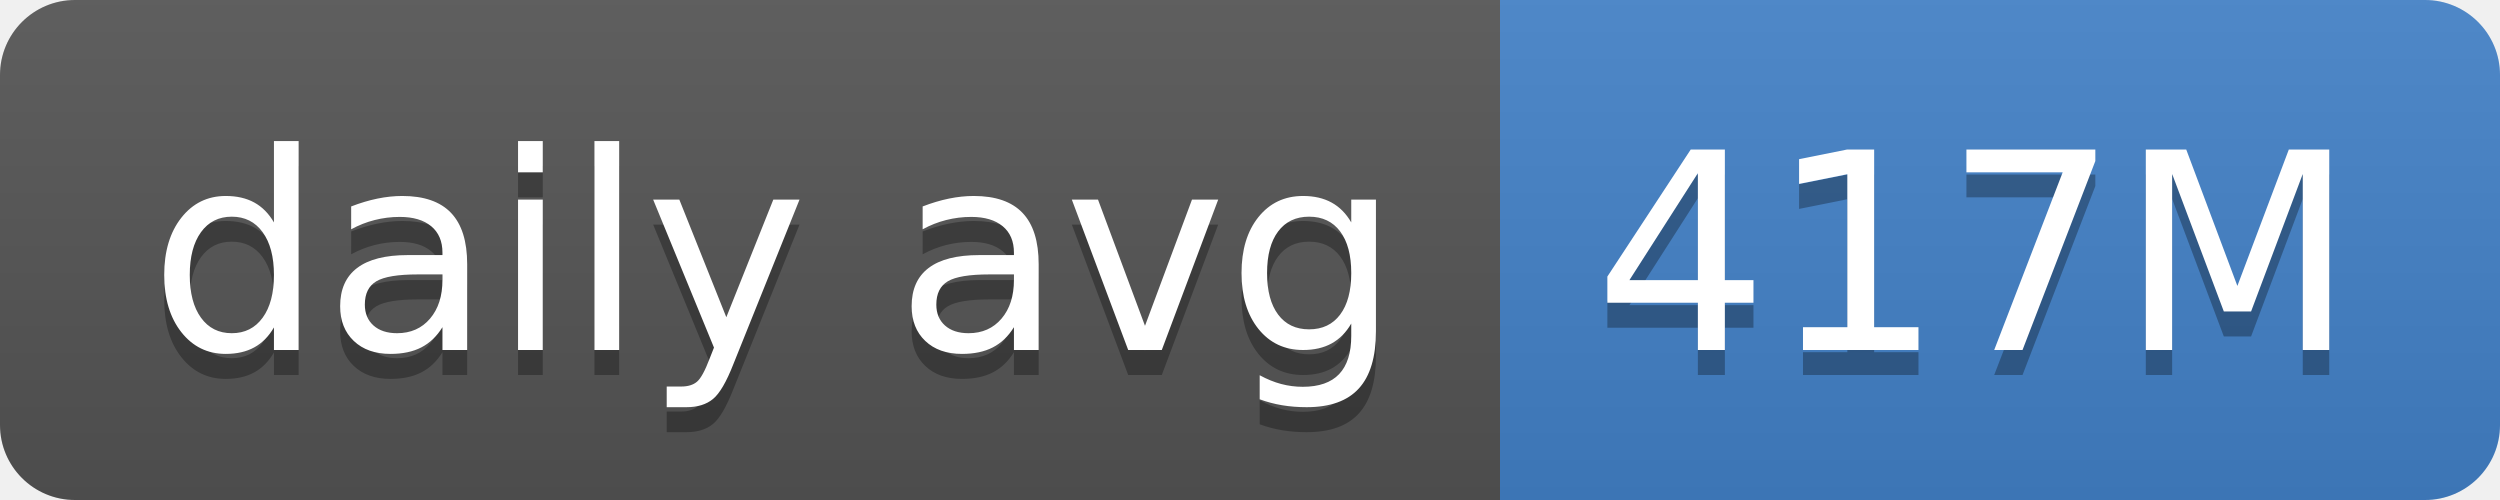
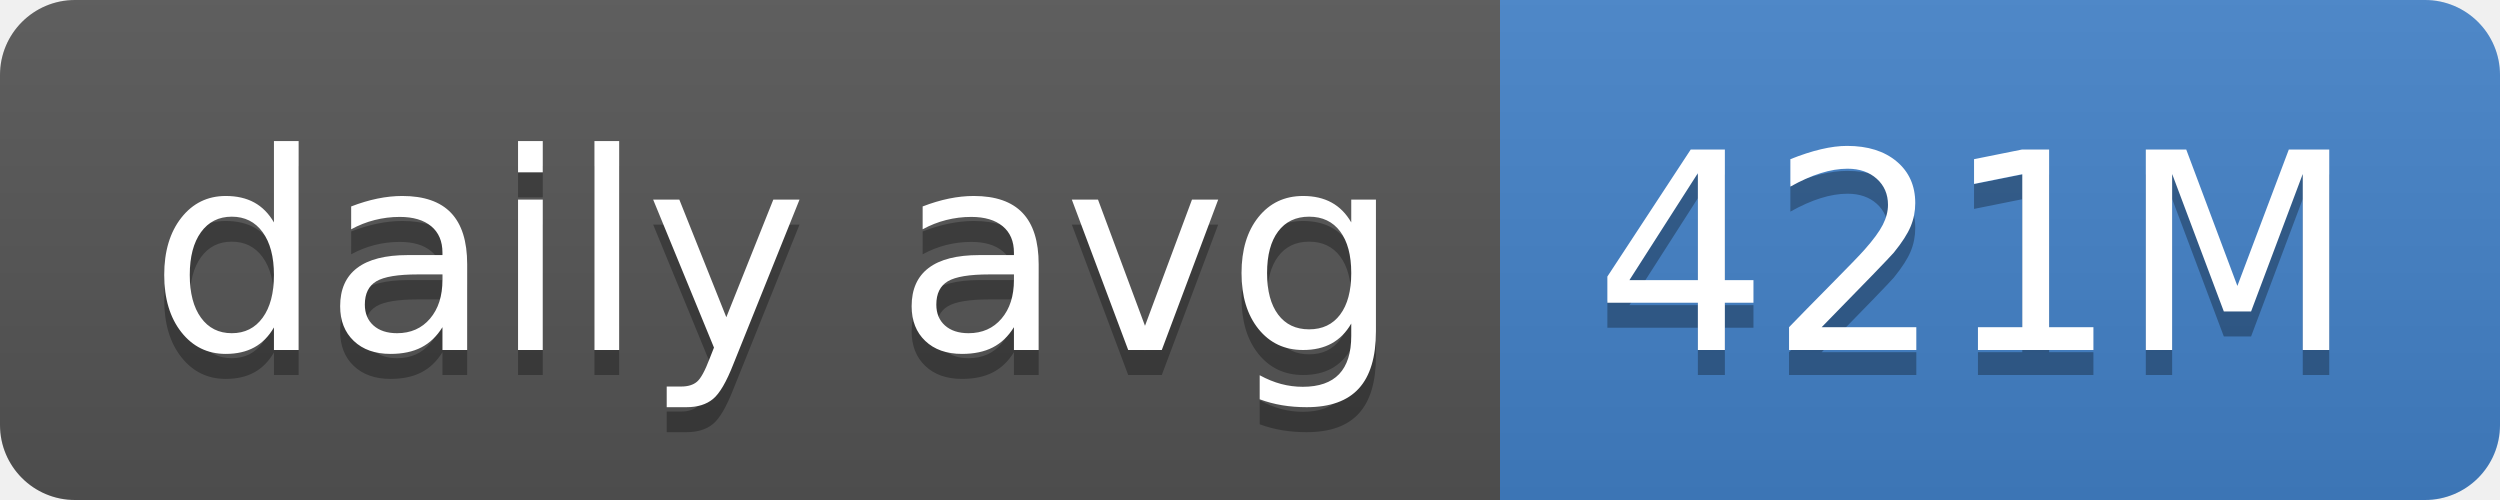
- <svg xmlns="http://www.w3.org/2000/svg" width="100" height="20" role="img" aria-label="daily avg: 417M">
+ <svg xmlns="http://www.w3.org/2000/svg" width="100" height="20" role="img" aria-label="daily avg: 421M">
  <linearGradient id="s" x2="0" y2="100%">
    <stop offset="0" stop-color="#bbb" stop-opacity=".1" />
    <stop offset="1" stop-opacity=".1" />
  </linearGradient>
  <clipPath id="r">
    <rect width="100" height="20" rx="3" fill="#fff" />
  </clipPath>
  <g clip-path="url(#r)">
    <rect width="60" height="20" fill="#555" />
    <rect x="60" width="40" height="20" fill="#4382c9" />
    <rect width="100" height="20" fill="url(#s)" />
  </g>
  <g fill="#fff" text-anchor="middle" font-family="Verdana,Geneva,DejaVu Sans,sans-serif" text-rendering="geometricPrecision" font-size="110">
    <text aria-hidden="true" x="310" y="150" fill="#010101" fill-opacity=".3" transform="scale(.1)" textLength="500">daily avg</text>
    <text x="310" y="140" transform="scale(.1)" fill="#fff" textLength="500">daily avg</text>
-     <text aria-hidden="true" x="790" y="150" fill="#010101" fill-opacity=".3" transform="scale(.1)" textLength="300">417M</text>
-     <text x="790" y="140" transform="scale(.1)" fill="#fff" textLength="300">417M</text>
+     <text aria-hidden="true" x="790" y="150" fill="#010101" fill-opacity=".3" transform="scale(.1)" textLength="300">421M</text>
+     <text x="790" y="140" transform="scale(.1)" fill="#fff" textLength="300">421M</text>
  </g>
</svg>
